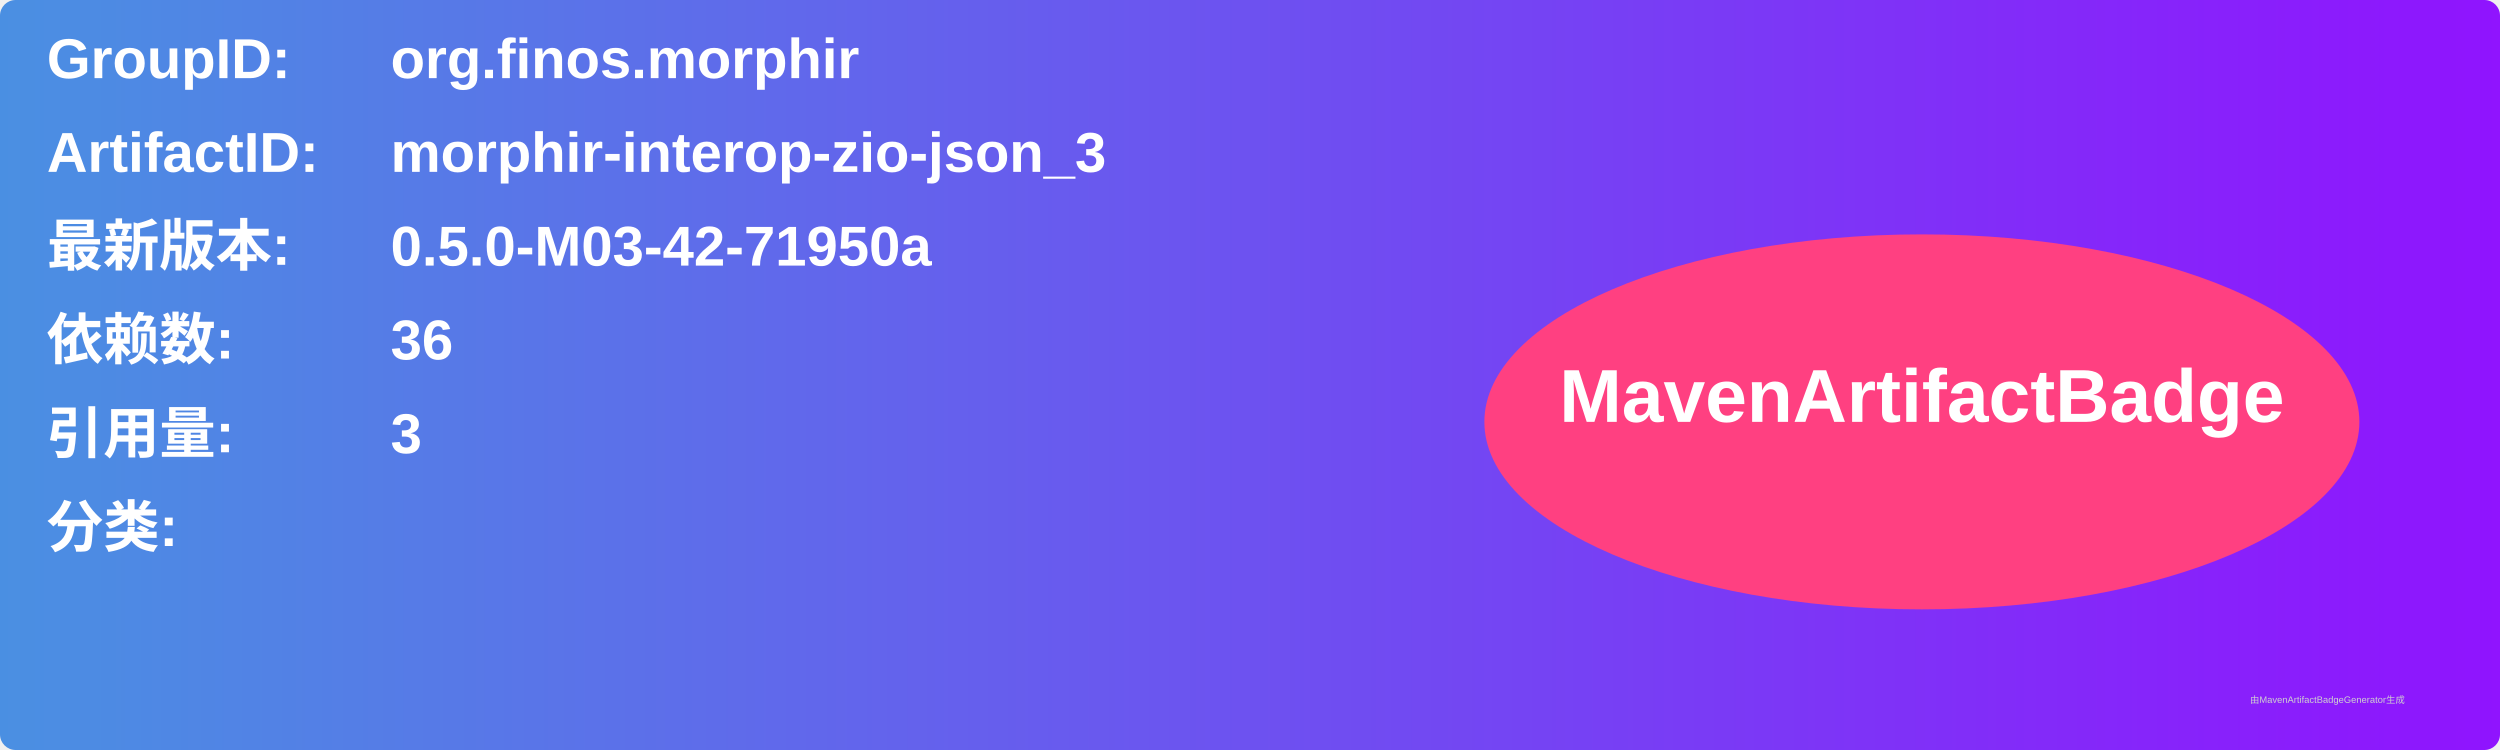
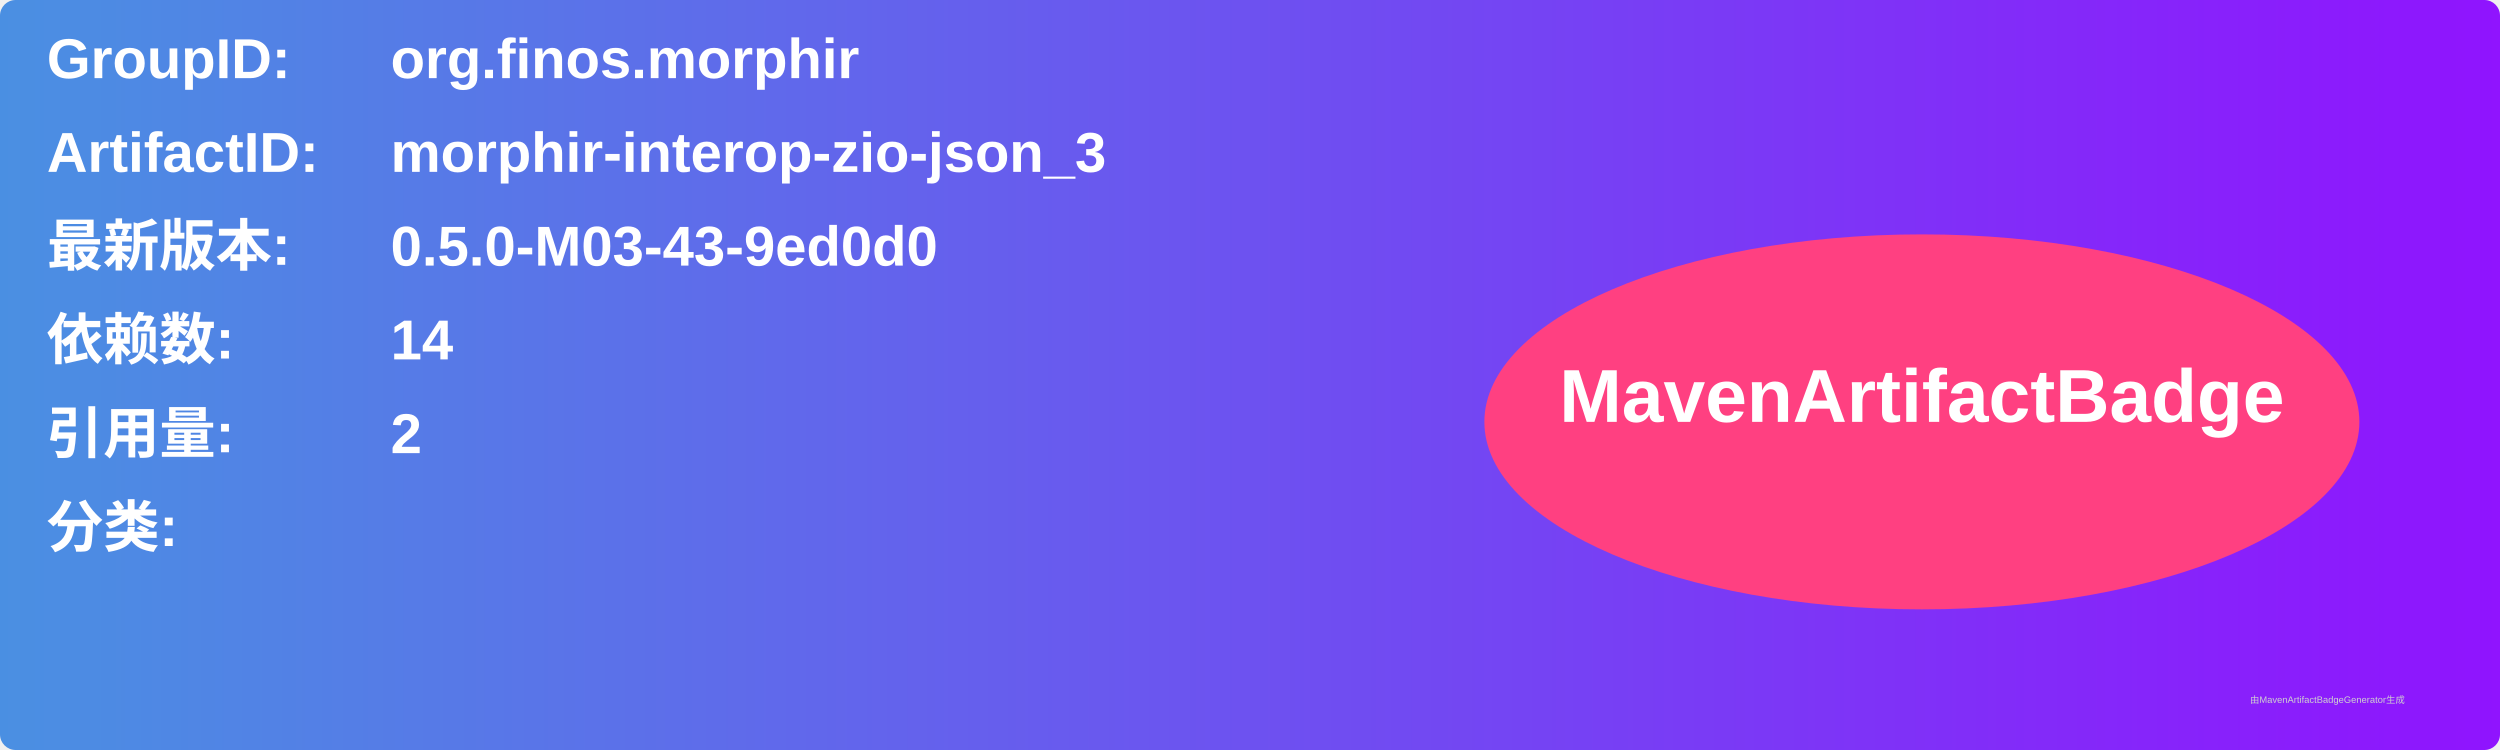
<svg xmlns="http://www.w3.org/2000/svg" width="800" height="240" viewBox="0 0 800 240">
  <linearGradient id="grad" x1="0%" y1="0%" x2="100%" y2="0%">
    <stop offset="0%" stop-color="#4a90e2" />
    <stop offset="100%" stop-color="#9013fe" />
  </linearGradient>
  <rect width="100%" height="100%" rx="5" ry="5" fill="url(#grad)" />
  <g transform="translate(15, 15)">
    <text x="0" y="10" font-family="Arial" font-size="18" fill="white" font-weight="bold" width="260">GroupID:</text>
    <text x="110" y="10" font-family="Arial" font-size="18" fill="white" font-weight="bold" width="460">org.finos.morphir</text>
    <text x="0" y="40" font-family="Arial" font-size="18" fill="white" font-weight="bold" width="260">ArtifactID:</text>
    <text x="110" y="40" font-family="Arial" font-size="18" fill="white" font-weight="bold" width="460">morphir-interop-zio-json_3</text>
    <text x="0" y="70" font-family="Arial" font-size="18" fill="white" font-weight="bold">最新版本:</text>
    <text x="110" y="70" font-family="Arial" font-size="18" fill="white" font-weight="bold">
-       <tspan font-weight="bold">0.5.0-M03-42-71950a</tspan>
+       <tspan font-weight="bold">0.5.0-M03-43-9ed0d0</tspan>
    </text>
    <text x="0" y="100" font-family="Arial" font-size="18" fill="white" font-weight="bold">依赖数: </text>
    <text x="110" y="100" font-family="Arial" font-size="18" fill="white">
-       <tspan font-weight="bold">36</tspan>
+       <tspan font-weight="bold">14</tspan>
    </text>
    <text x="0" y="130" font-family="Arial" font-size="18" fill="white" font-weight="bold">引用量: </text>
    <text x="110" y="130" font-family="Arial" font-size="18" fill="white">
-       <tspan font-weight="bold">3</tspan>
+       <tspan font-weight="bold">2</tspan>
    </text>
    <text x="0" y="160" font-family="Arial" font-size="18" fill="white" font-weight="bold">分类:</text>
    <text x="10" y="190" font-family="Arial" font-size="10" fill="white">
      <tspan font-weight="bold" />
    </text>
    <ellipse cx="600" cy="120" rx="140" ry="60" fill="#ff4081" />
    <text x="600" y="120" text-anchor="middle" font-family="Arial" font-size="24" fill="white" font-weight="bold">MavenArtifactBadge</text>
  </g>
  <text x="720" y="225" font-family="Arial" font-size="3" fill="#d0d0d0">由MavenArtifactBadgeGenerator生成</text>
</svg>
